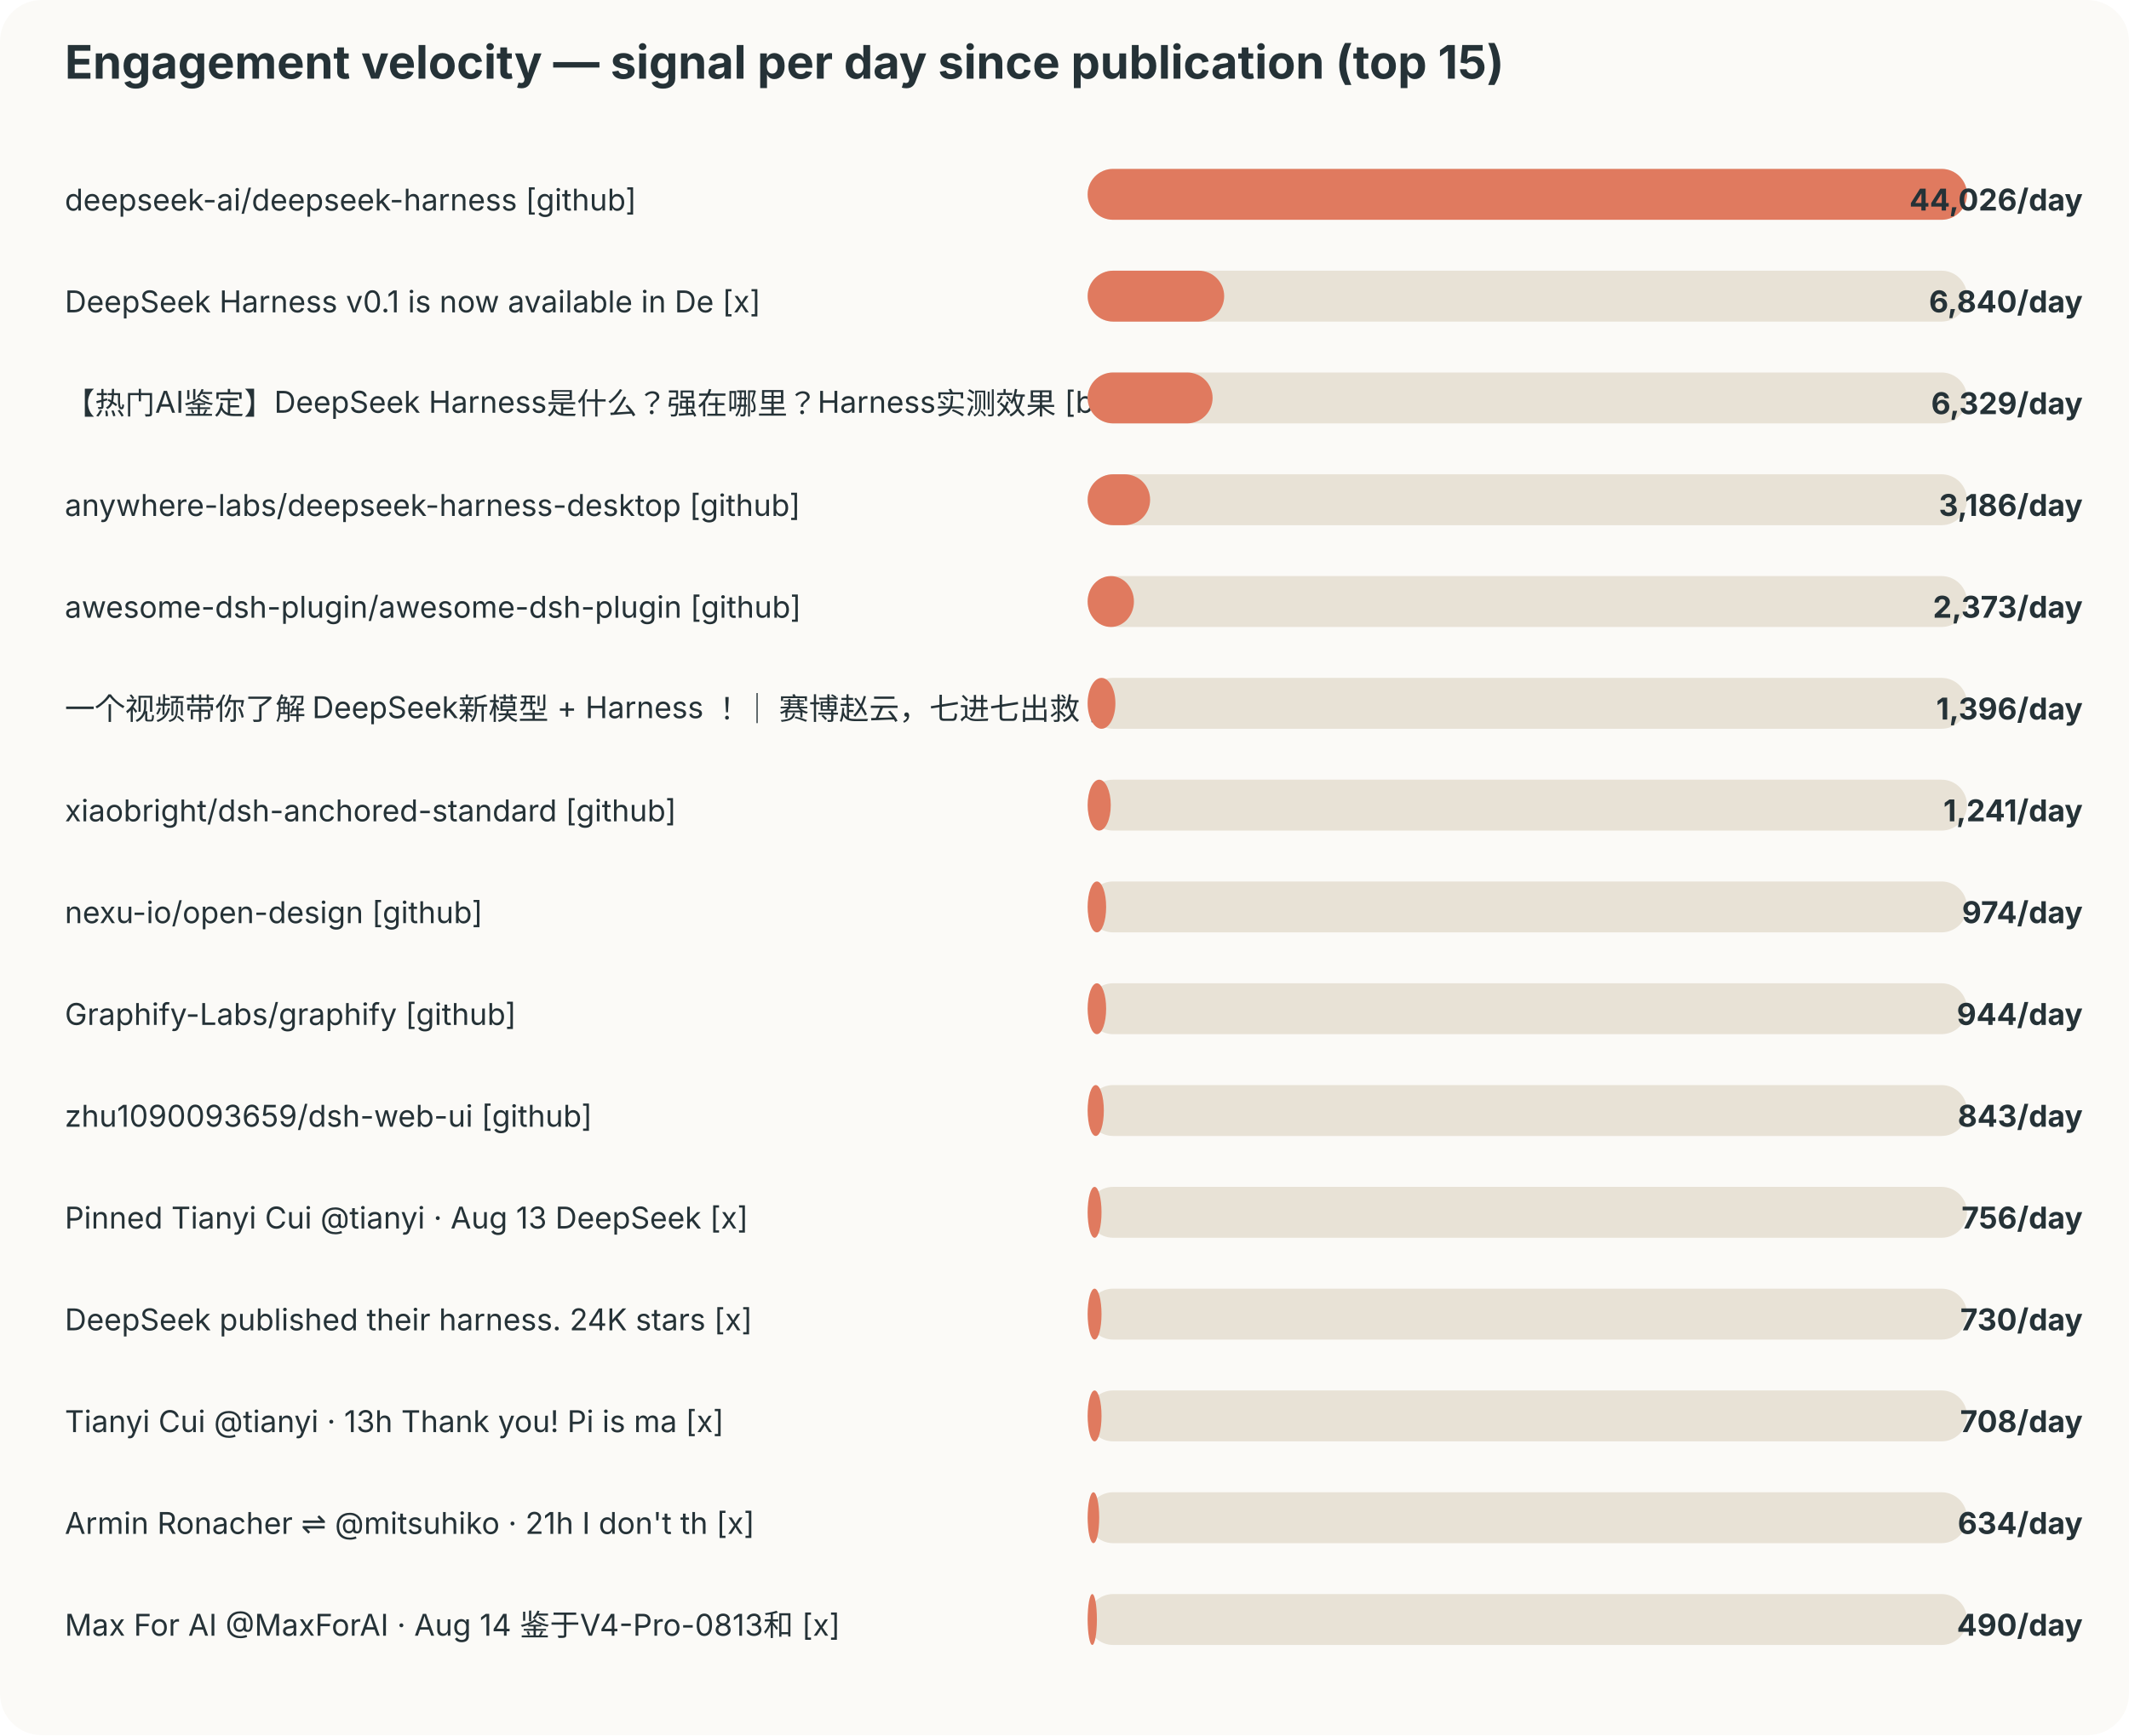
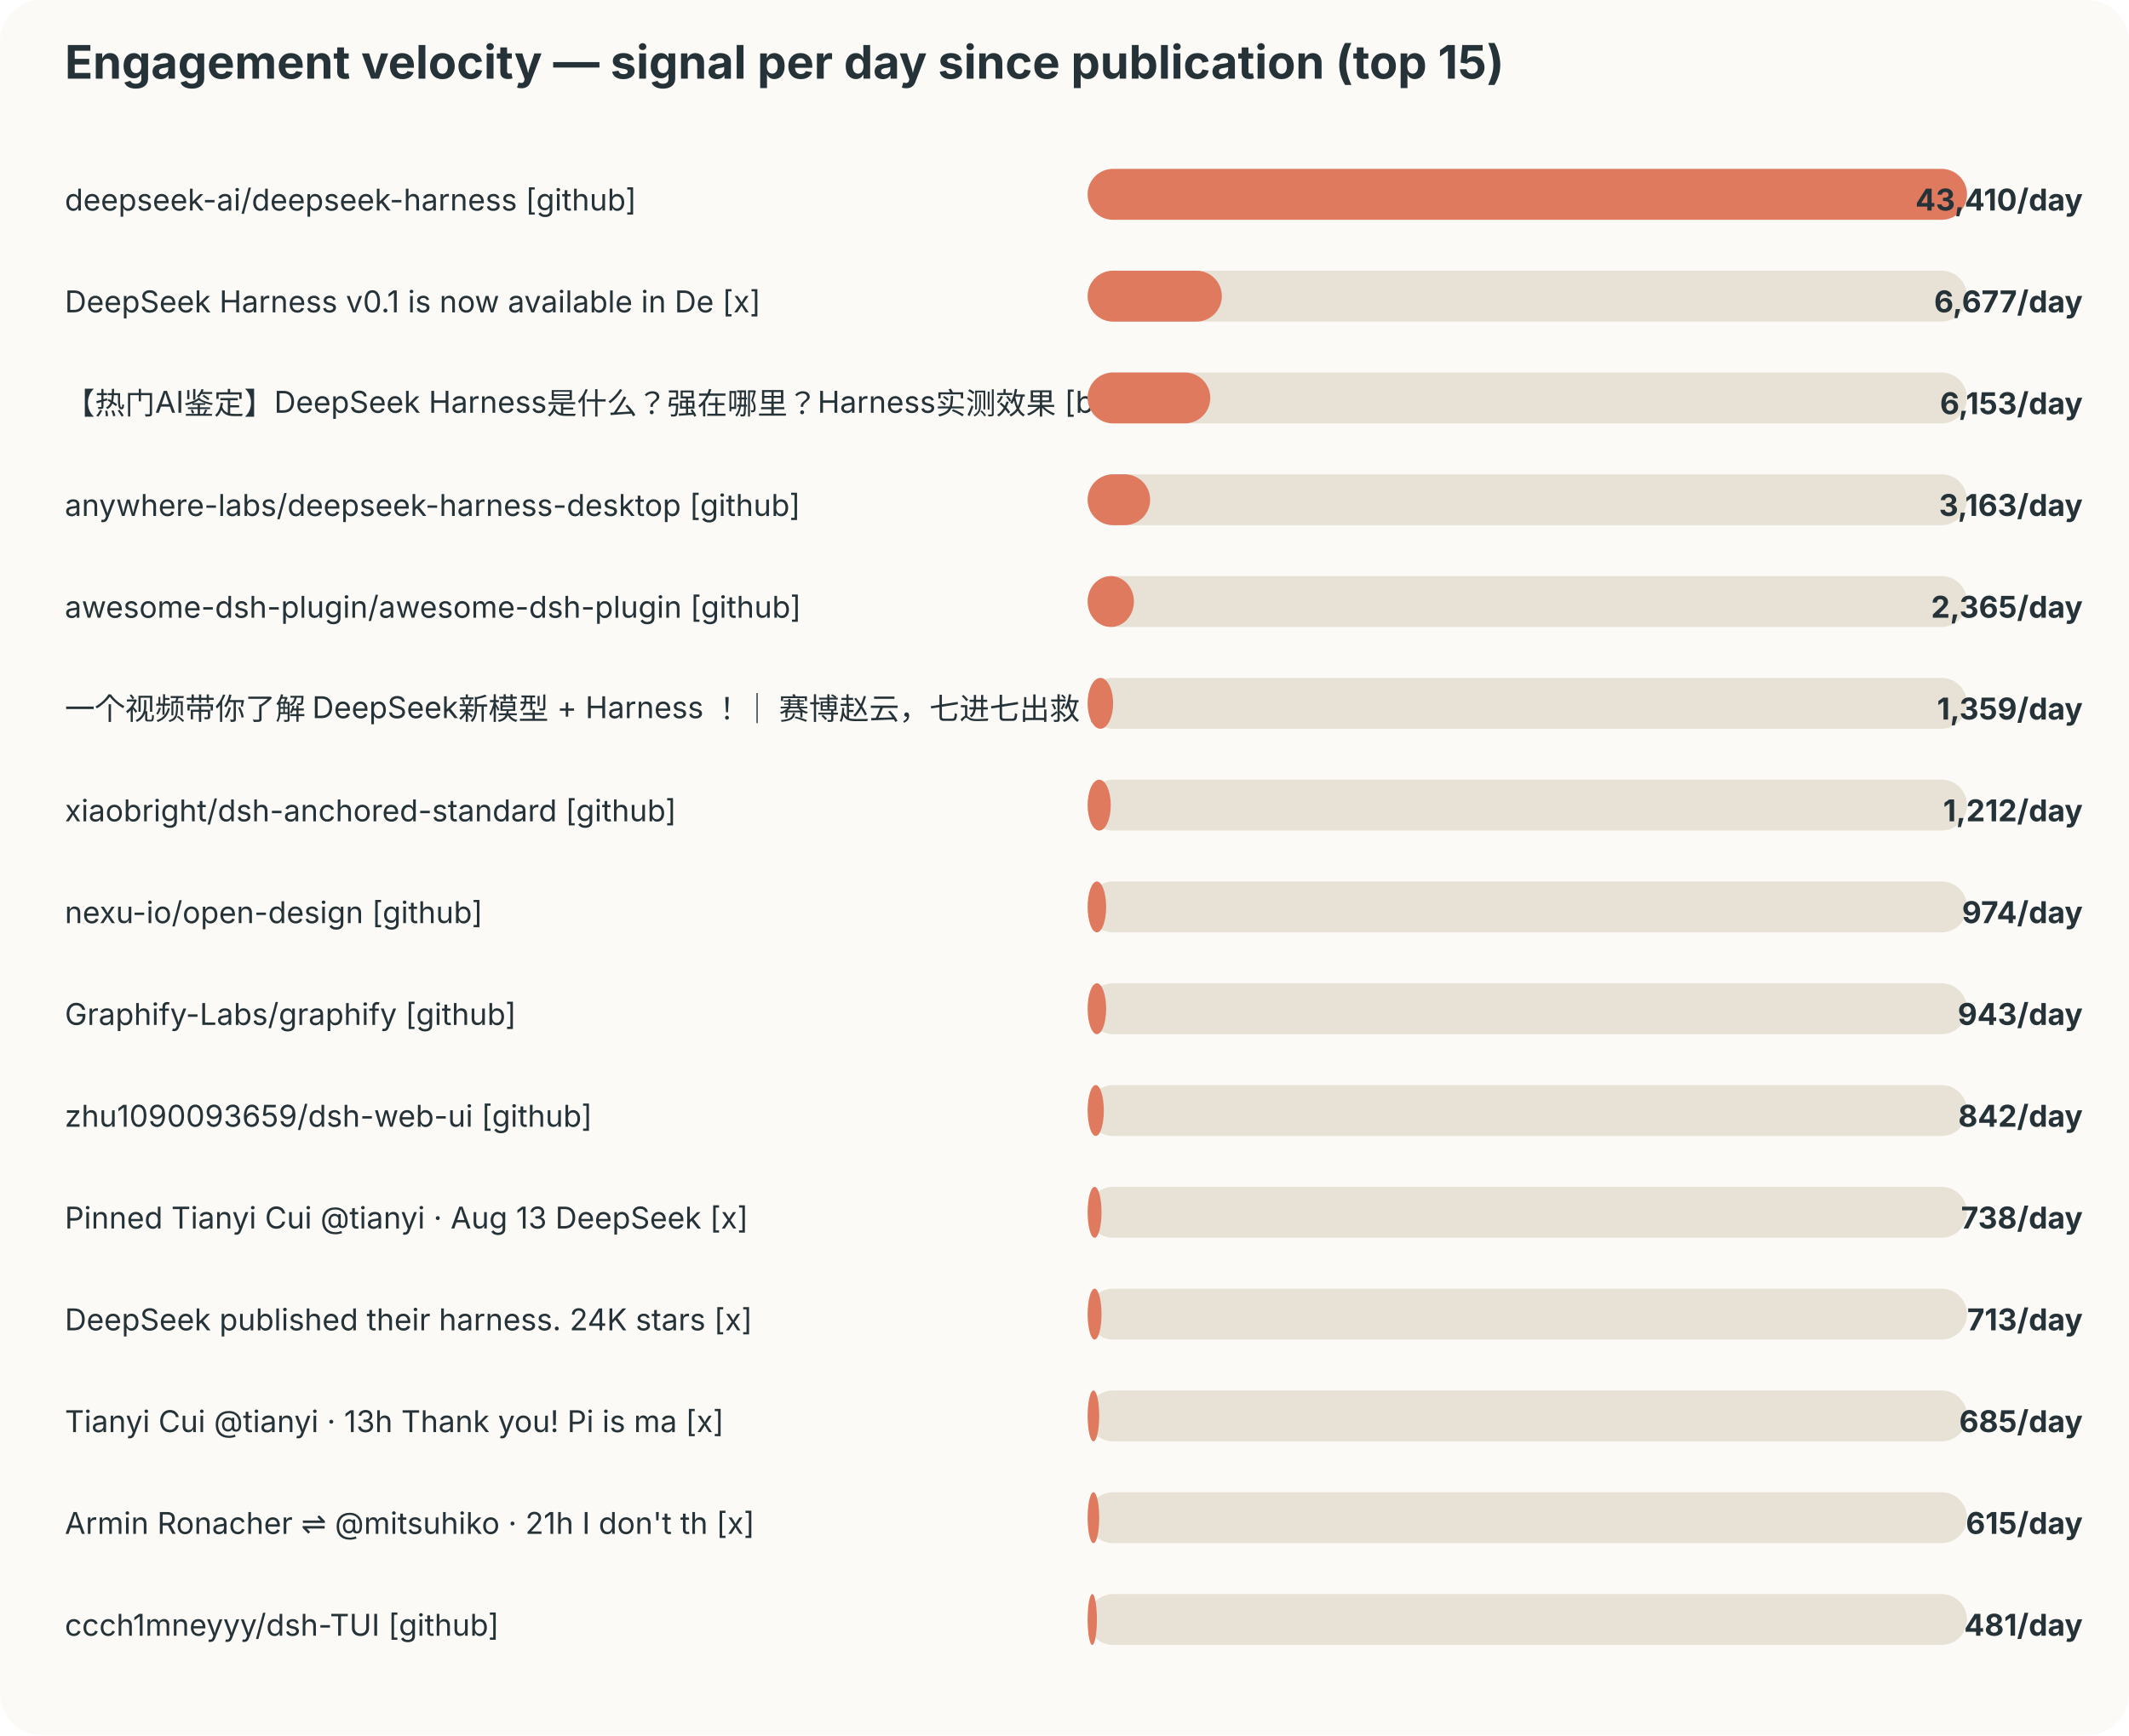
<svg xmlns="http://www.w3.org/2000/svg" width="920" height="750" viewBox="0 0 920 750">
  <style>text{font-family:-apple-system,BlinkMacSystemFont,"Segoe UI",sans-serif;fill:#253237} .muted{fill:#6b7a80;font-size:12px}</style>
  <rect width="100%" height="100%" rx="18" fill="#fbfaf7" />
  <text x="28" y="34" font-size="20" font-weight="700">Engagement velocity — signal per day since publication (top 15)</text>
  <text x="28" y="91" font-size="13">deepseek-ai/deepseek-harness [github]</text>
  <rect x="470" y="73" width="380" height="22" rx="11" fill="#e8e2d6" />
  <rect x="470" y="73" width="380" height="22" rx="11" fill="#e07a5f" />
-   <text x="900" y="91" text-anchor="end" font-size="13" font-weight="700">44,026/day</text>
+   <text x="900" y="91" text-anchor="end" font-size="13" font-weight="700">43,410/day</text>
  <text x="28" y="135" font-size="13">DeepSeek Harness v0.1 is now available in De [x]</text>
  <rect x="470" y="117" width="380" height="22" rx="11" fill="#e8e2d6" />
-   <rect x="470" y="117" width="59" height="22" rx="11" fill="#e07a5f" />
-   <text x="900" y="135" text-anchor="end" font-size="13" font-weight="700">6,840/day</text>
+   <rect x="470" y="117" width="58" height="22" rx="11" fill="#e07a5f" />
+   <text x="900" y="135" text-anchor="end" font-size="13" font-weight="700">6,677/day</text>
  <text x="28" y="179" font-size="13">【热门AI鉴定】DeepSeek Harness是什么？强在哪里？Harness实测效果 [bilibili]</text>
  <rect x="470" y="161" width="380" height="22" rx="11" fill="#e8e2d6" />
-   <rect x="470" y="161" width="54" height="22" rx="11" fill="#e07a5f" />
-   <text x="900" y="179" text-anchor="end" font-size="13" font-weight="700">6,329/day</text>
+   <rect x="470" y="161" width="53" height="22" rx="11" fill="#e07a5f" />
+   <text x="900" y="179" text-anchor="end" font-size="13" font-weight="700">6,153/day</text>
  <text x="28" y="223" font-size="13">anywhere-labs/deepseek-harness-desktop [github]</text>
  <rect x="470" y="205" width="380" height="22" rx="11" fill="#e8e2d6" />
  <rect x="470" y="205" width="27" height="22" rx="11" fill="#e07a5f" />
-   <text x="900" y="223" text-anchor="end" font-size="13" font-weight="700">3,186/day</text>
+   <text x="900" y="223" text-anchor="end" font-size="13" font-weight="700">3,163/day</text>
  <text x="28" y="267" font-size="13">awesome-dsh-plugin/awesome-dsh-plugin [github]</text>
  <rect x="470" y="249" width="380" height="22" rx="11" fill="#e8e2d6" />
  <rect x="470" y="249" width="20" height="22" rx="11" fill="#e07a5f" />
-   <text x="900" y="267" text-anchor="end" font-size="13" font-weight="700">2,373/day</text>
+   <text x="900" y="267" text-anchor="end" font-size="13" font-weight="700">2,365/day</text>
  <text x="28" y="311" font-size="13">一个视频带你了解 DeepSeek新模型 + Harness ！｜ 赛博赵云，七进七出救 [bilibili]</text>
  <rect x="470" y="293" width="380" height="22" rx="11" fill="#e8e2d6" />
-   <rect x="470" y="293" width="12" height="22" rx="11" fill="#e07a5f" />
-   <text x="900" y="311" text-anchor="end" font-size="13" font-weight="700">1,396/day</text>
+   <rect x="470" y="293" width="11" height="22" rx="11" fill="#e07a5f" />
+   <text x="900" y="311" text-anchor="end" font-size="13" font-weight="700">1,359/day</text>
  <text x="28" y="355" font-size="13">xiaobright/dsh-anchored-standard [github]</text>
  <rect x="470" y="337" width="380" height="22" rx="11" fill="#e8e2d6" />
  <rect x="470" y="337" width="10" height="22" rx="11" fill="#e07a5f" />
-   <text x="900" y="355" text-anchor="end" font-size="13" font-weight="700">1,241/day</text>
+   <text x="900" y="355" text-anchor="end" font-size="13" font-weight="700">1,212/day</text>
  <text x="28" y="399" font-size="13">nexu-io/open-design [github]</text>
  <rect x="470" y="381" width="380" height="22" rx="11" fill="#e8e2d6" />
  <rect x="470" y="381" width="8" height="22" rx="11" fill="#e07a5f" />
  <text x="900" y="399" text-anchor="end" font-size="13" font-weight="700">974/day</text>
  <text x="28" y="443" font-size="13">Graphify-Labs/graphify [github]</text>
  <rect x="470" y="425" width="380" height="22" rx="11" fill="#e8e2d6" />
  <rect x="470" y="425" width="8" height="22" rx="11" fill="#e07a5f" />
-   <text x="900" y="443" text-anchor="end" font-size="13" font-weight="700">944/day</text>
+   <text x="900" y="443" text-anchor="end" font-size="13" font-weight="700">943/day</text>
  <text x="28" y="487" font-size="13">zhu1090093659/dsh-web-ui [github]</text>
  <rect x="470" y="469" width="380" height="22" rx="11" fill="#e8e2d6" />
  <rect x="470" y="469" width="7" height="22" rx="11" fill="#e07a5f" />
-   <text x="900" y="487" text-anchor="end" font-size="13" font-weight="700">843/day</text>
+   <text x="900" y="487" text-anchor="end" font-size="13" font-weight="700">842/day</text>
  <text x="28" y="531" font-size="13">Pinned Tianyi Cui @tianyi · Aug 13 DeepSeek  [x]</text>
  <rect x="470" y="513" width="380" height="22" rx="11" fill="#e8e2d6" />
  <rect x="470" y="513" width="6" height="22" rx="11" fill="#e07a5f" />
-   <text x="900" y="531" text-anchor="end" font-size="13" font-weight="700">756/day</text>
+   <text x="900" y="531" text-anchor="end" font-size="13" font-weight="700">738/day</text>
  <text x="28" y="575" font-size="13">DeepSeek published their harness. 24K stars  [x]</text>
  <rect x="470" y="557" width="380" height="22" rx="11" fill="#e8e2d6" />
  <rect x="470" y="557" width="6" height="22" rx="11" fill="#e07a5f" />
-   <text x="900" y="575" text-anchor="end" font-size="13" font-weight="700">730/day</text>
+   <text x="900" y="575" text-anchor="end" font-size="13" font-weight="700">713/day</text>
  <text x="28" y="619" font-size="13">Tianyi Cui @tianyi · 13h Thank you! Pi is ma [x]</text>
  <rect x="470" y="601" width="380" height="22" rx="11" fill="#e8e2d6" />
-   <rect x="470" y="601" width="6" height="22" rx="11" fill="#e07a5f" />
-   <text x="900" y="619" text-anchor="end" font-size="13" font-weight="700">708/day</text>
+   <rect x="470" y="601" width="5" height="22" rx="11" fill="#e07a5f" />
+   <text x="900" y="619" text-anchor="end" font-size="13" font-weight="700">685/day</text>
  <text x="28" y="663" font-size="13">Armin Ronacher ⇌ @mitsuhiko · 21h I don't th [x]</text>
  <rect x="470" y="645" width="380" height="22" rx="11" fill="#e8e2d6" />
  <rect x="470" y="645" width="5" height="22" rx="11" fill="#e07a5f" />
-   <text x="900" y="663" text-anchor="end" font-size="13" font-weight="700">634/day</text>
-   <text x="28" y="707" font-size="13">Max For AI @MaxForAI · Aug 14 鉴于V4-Pro-0813和 [x]</text>
+   <text x="900" y="663" text-anchor="end" font-size="13" font-weight="700">615/day</text>
+   <text x="28" y="707" font-size="13">ccch1mneyyy/dsh-TUI [github]</text>
  <rect x="470" y="689" width="380" height="22" rx="11" fill="#e8e2d6" />
  <rect x="470" y="689" width="4" height="22" rx="11" fill="#e07a5f" />
-   <text x="900" y="707" text-anchor="end" font-size="13" font-weight="700">490/day</text>
+   <text x="900" y="707" text-anchor="end" font-size="13" font-weight="700">481/day</text>
</svg>
